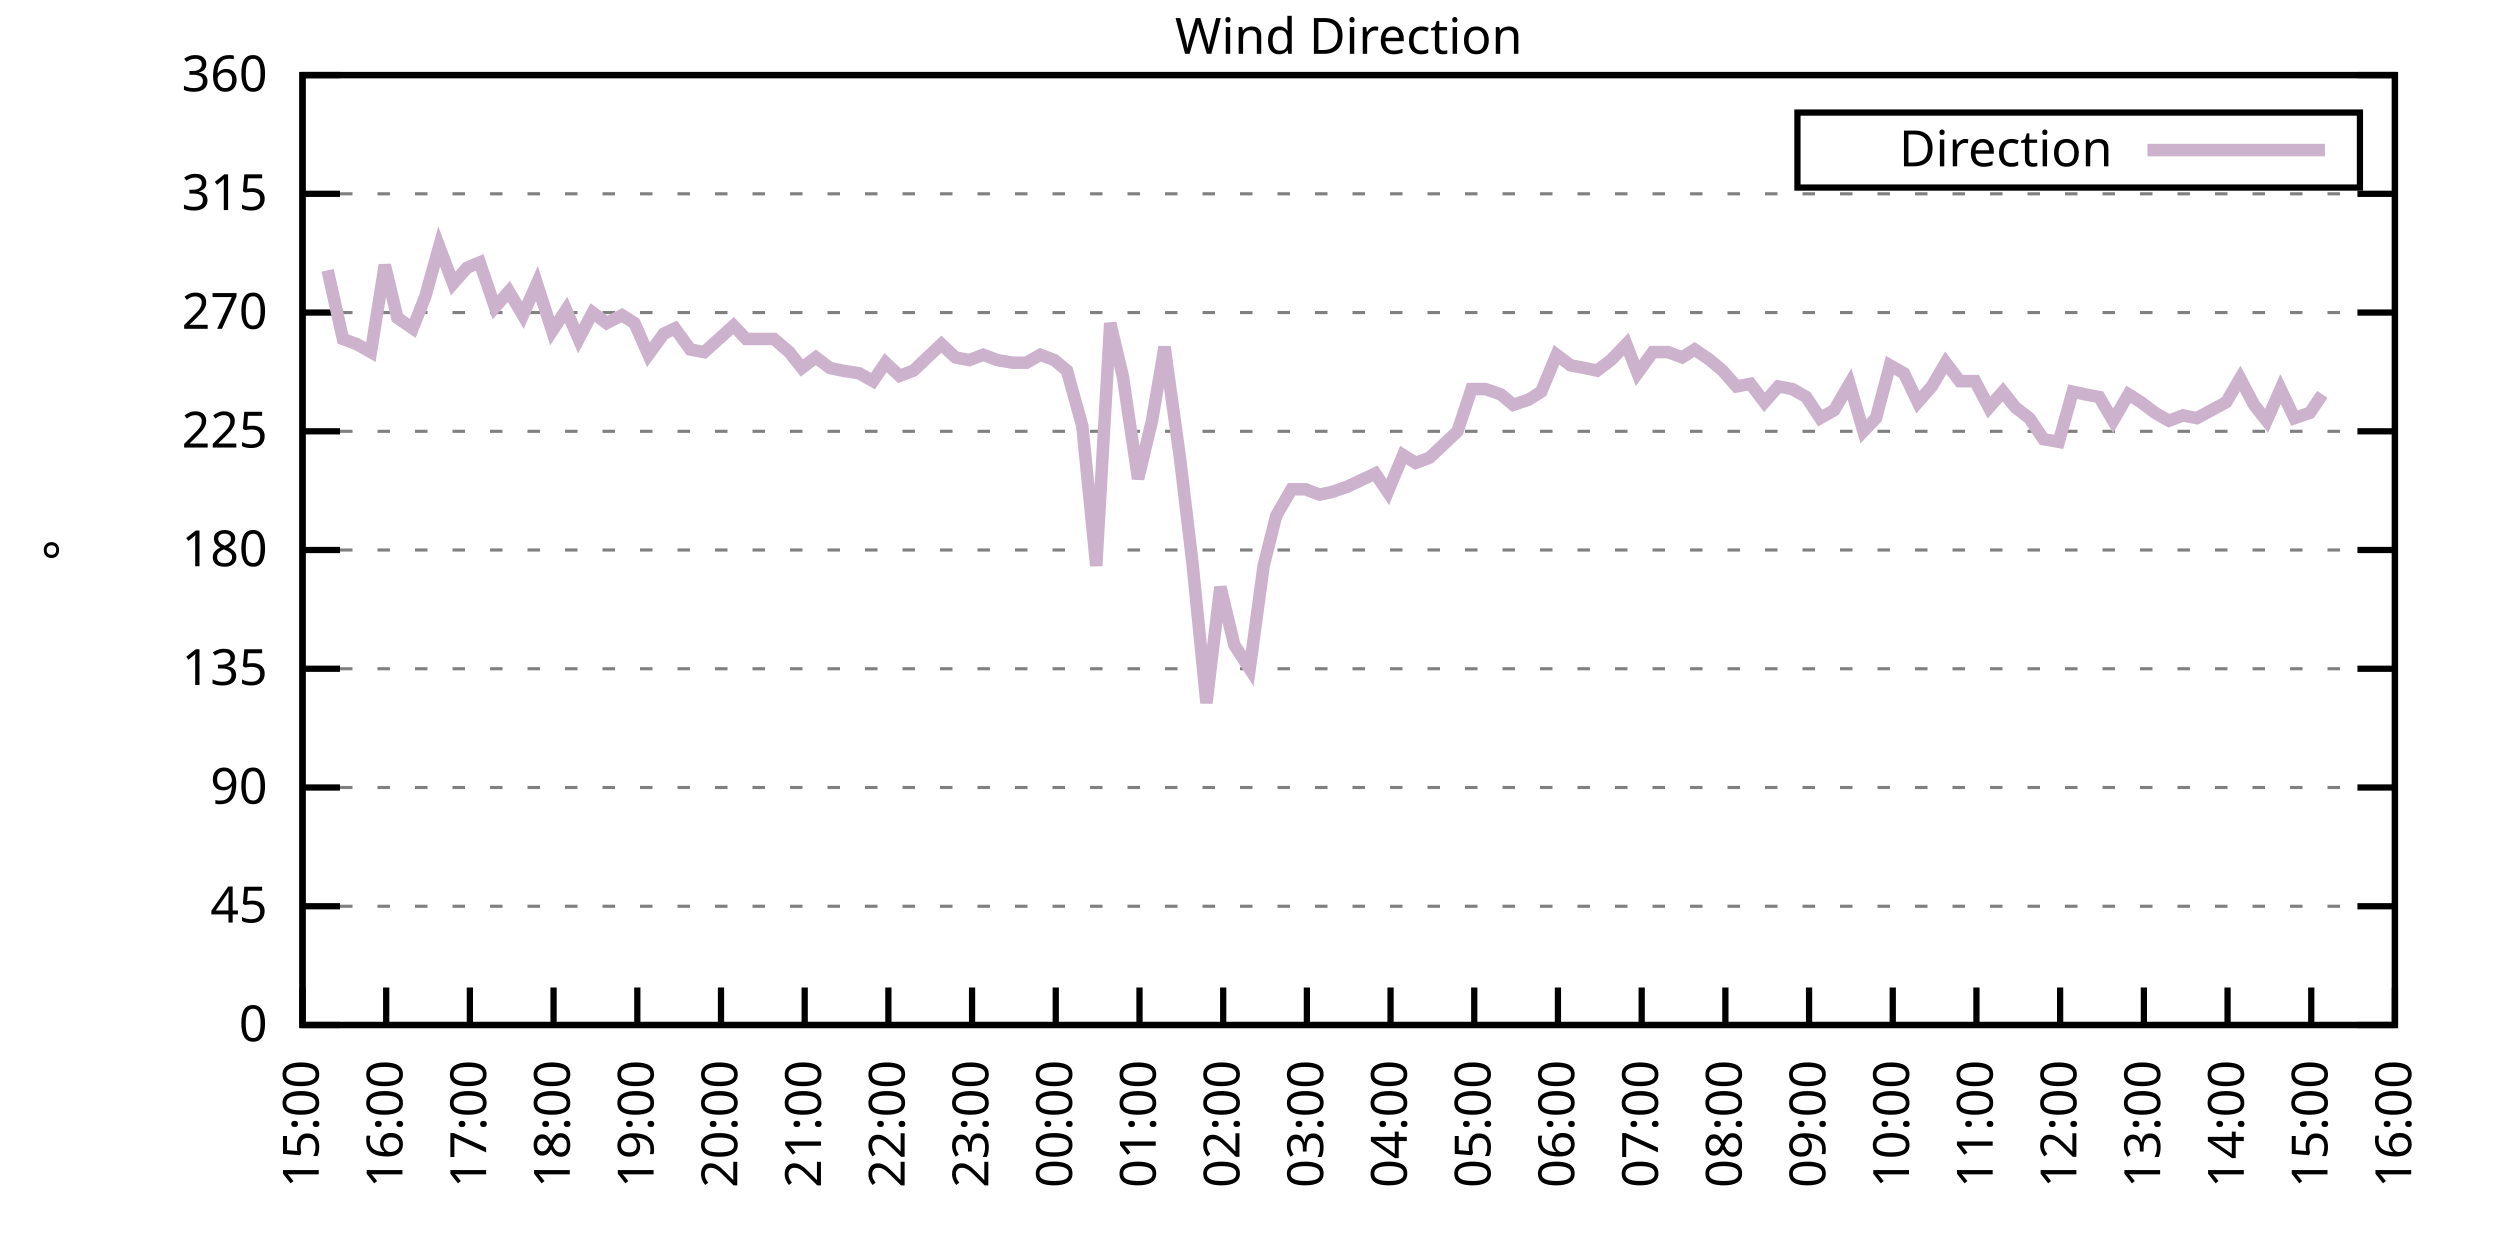
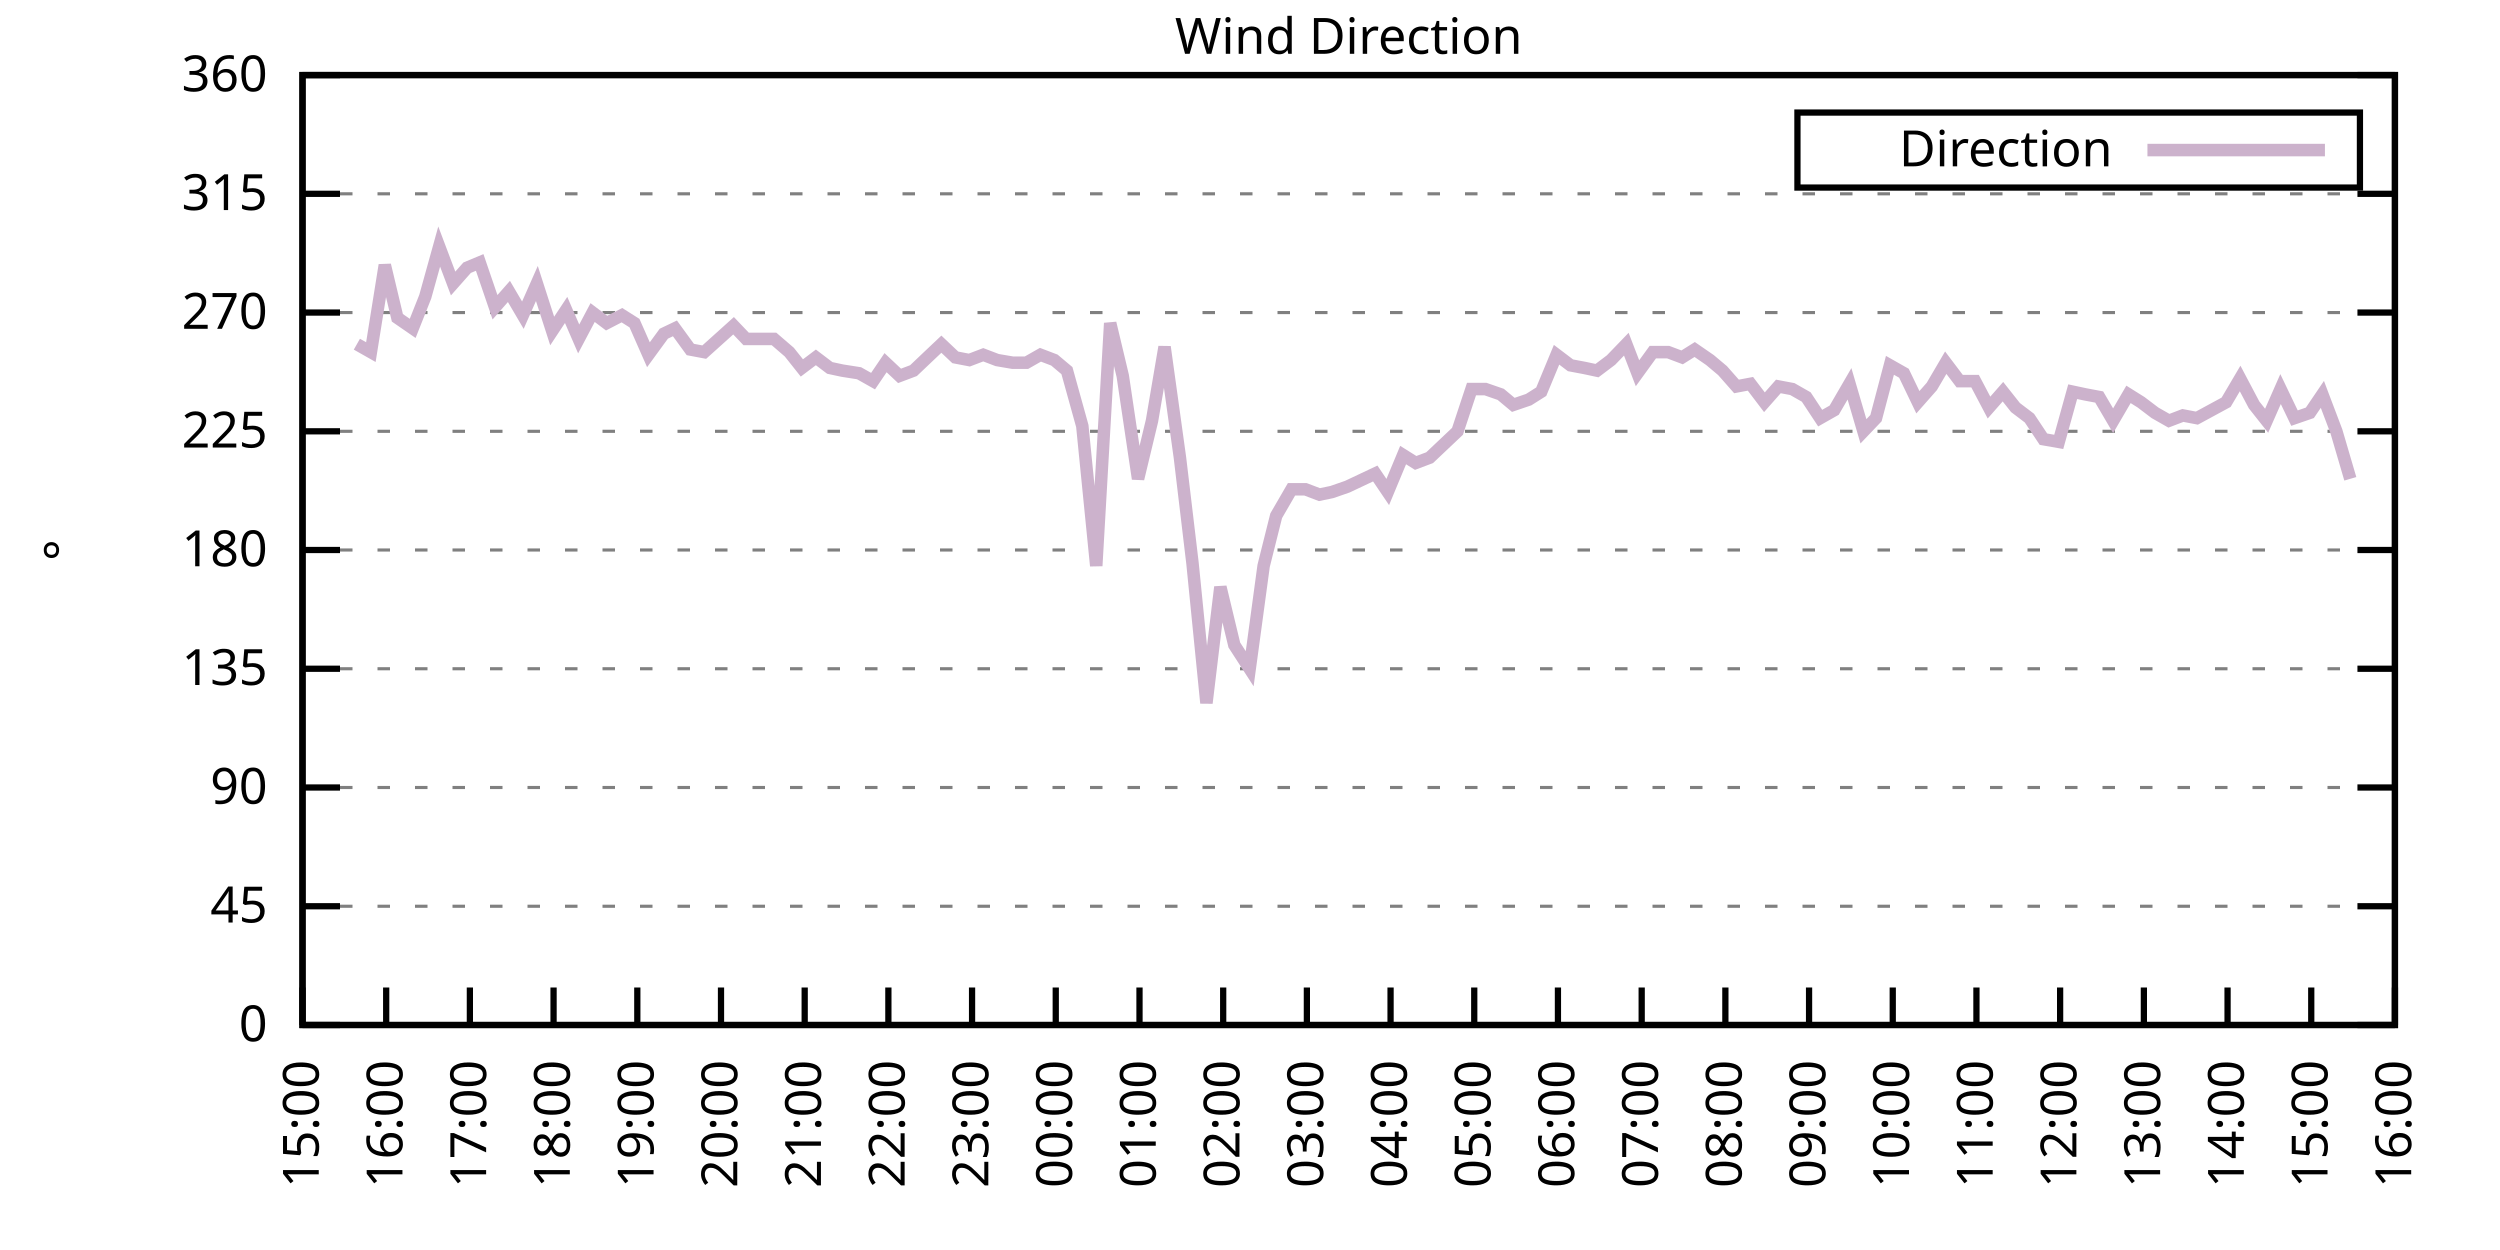
<svg xmlns="http://www.w3.org/2000/svg" xmlns:xlink="http://www.w3.org/1999/xlink" width="400" height="200" viewBox="0 0 400 200">
  <g id="gnuplot_canvas">
    <rect x="0" y="0" width="400" height="200" fill="none" />
    <defs>
      <circle id="gpDot" r="0.5" stroke-width="0.5" stroke="currentColor" />
      <path id="gpPt0" stroke-width="0.333" stroke="currentColor" d="M-1,0 h2 M0,-1 v2" />
      <path id="gpPt1" stroke-width="0.333" stroke="currentColor" d="M-1,-1 L1,1 M1,-1 L-1,1" />
      <path id="gpPt2" stroke-width="0.333" stroke="currentColor" d="M-1,0 L1,0 M0,-1 L0,1 M-1,-1 L1,1 M-1,1 L1,-1" />
      <rect id="gpPt3" stroke-width="0.333" stroke="currentColor" x="-1" y="-1" width="2" height="2" />
      <rect id="gpPt4" stroke-width="0.333" stroke="currentColor" fill="currentColor" x="-1" y="-1" width="2" height="2" />
      <circle id="gpPt5" stroke-width="0.333" stroke="currentColor" cx="0" cy="0" r="1" />
      <use xlink:href="#gpPt5" id="gpPt6" fill="currentColor" stroke="none" />
      <path id="gpPt7" stroke-width="0.333" stroke="currentColor" d="M0,-1.33 L-1.33,0.67 L1.33,0.67 z" />
      <use xlink:href="#gpPt7" id="gpPt8" fill="currentColor" stroke="none" />
      <use xlink:href="#gpPt7" id="gpPt9" stroke="currentColor" transform="rotate(180)" />
      <use xlink:href="#gpPt9" id="gpPt10" fill="currentColor" stroke="none" />
      <use xlink:href="#gpPt3" id="gpPt11" stroke="currentColor" transform="rotate(45)" />
      <use xlink:href="#gpPt11" id="gpPt12" fill="currentColor" stroke="none" />
      <path id="gpPt13" stroke-width="0.333" stroke="currentColor" d="M0,1.330 L1.265,0.411 L0.782,-1.067 L-0.782,-1.076 L-1.265,0.411 z" />
      <use xlink:href="#gpPt13" id="gpPt14" fill="currentColor" stroke="none" />
      <filter id="textbox" filterUnits="objectBoundingBox" x="0" y="0" height="1" width="1">
        <feFlood flood-color="white" flood-opacity="1" result="bgnd" />
        <feComposite in="SourceGraphic" in2="bgnd" operator="atop" />
      </filter>
      <filter id="greybox" filterUnits="objectBoundingBox" x="0" y="0" height="1" width="1">
        <feFlood flood-color="lightgrey" flood-opacity="1" result="grey" />
        <feComposite in="SourceGraphic" in2="grey" operator="atop" />
      </filter>
    </defs>
    <g fill="none" color="white" stroke="currentColor" stroke-width="1.00" stroke-linecap="butt" stroke-linejoin="miter">
</g>
    <g fill="none" color="black" stroke="currentColor" stroke-width="1.00" stroke-linecap="butt" stroke-linejoin="miter">
      <g stroke="none" shape-rendering="crispEdges">
        <polygon fill="rgb(255, 255, 255)" points="48.40,164.00 383.18,164.00 383.18,12.02 48.40,12.02 " />
      </g>
    </g>
    <g fill="none" color="black" stroke="currentColor" stroke-width="1.00" stroke-linecap="butt" stroke-linejoin="miter">
</g>
    <g fill="none" color="black" stroke="black" stroke-width="0.50" stroke-linecap="butt" stroke-linejoin="miter">
</g>
    <g fill="none" color="gray" stroke="currentColor" stroke-width="0.50" stroke-linecap="butt" stroke-linejoin="miter">
      <path stroke="gray" stroke-dasharray="2,4" class="gridline" d="M48.40,164.00 L383.19,164.00  " />
    </g>
    <g fill="none" color="gray" stroke="gray" stroke-width="1.00" stroke-linecap="butt" stroke-linejoin="miter">
</g>
    <g fill="none" color="black" stroke="currentColor" stroke-width="1.00" stroke-linecap="butt" stroke-linejoin="miter">
      <path stroke="black" d="M48.40,164.00 L54.40,164.00 M383.19,164.00 L377.19,164.00  " />
      <g transform="translate(42.80,166.60)" stroke="none" fill="black" font-family="Sans" font-size="8.00" text-anchor="end">
        <text>
          <tspan font-family="Sans"> 0</tspan>
        </text>
      </g>
    </g>
    <g fill="none" color="black" stroke="currentColor" stroke-width="1.00" stroke-linecap="butt" stroke-linejoin="miter">
</g>
    <g fill="none" color="black" stroke="black" stroke-width="0.50" stroke-linecap="butt" stroke-linejoin="miter">
</g>
    <g fill="none" color="gray" stroke="currentColor" stroke-width="0.50" stroke-linecap="butt" stroke-linejoin="miter">
      <path stroke="gray" stroke-dasharray="2,4" class="gridline" d="M48.40,145.00 L383.19,145.00  " />
    </g>
    <g fill="none" color="gray" stroke="gray" stroke-width="1.00" stroke-linecap="butt" stroke-linejoin="miter">
</g>
    <g fill="none" color="black" stroke="currentColor" stroke-width="1.00" stroke-linecap="butt" stroke-linejoin="miter">
      <path stroke="black" d="M48.40,145.00 L54.40,145.00 M383.19,145.00 L377.19,145.00  " />
      <g transform="translate(42.80,147.60)" stroke="none" fill="black" font-family="Sans" font-size="8.00" text-anchor="end">
        <text>
          <tspan font-family="Sans"> 45</tspan>
        </text>
      </g>
    </g>
    <g fill="none" color="black" stroke="currentColor" stroke-width="1.00" stroke-linecap="butt" stroke-linejoin="miter">
</g>
    <g fill="none" color="black" stroke="black" stroke-width="0.50" stroke-linecap="butt" stroke-linejoin="miter">
</g>
    <g fill="none" color="gray" stroke="currentColor" stroke-width="0.50" stroke-linecap="butt" stroke-linejoin="miter">
      <path stroke="gray" stroke-dasharray="2,4" class="gridline" d="M48.40,126.00 L383.19,126.00  " />
    </g>
    <g fill="none" color="gray" stroke="gray" stroke-width="1.00" stroke-linecap="butt" stroke-linejoin="miter">
</g>
    <g fill="none" color="black" stroke="currentColor" stroke-width="1.00" stroke-linecap="butt" stroke-linejoin="miter">
      <path stroke="black" d="M48.40,126.00 L54.40,126.00 M383.19,126.00 L377.19,126.00  " />
      <g transform="translate(42.80,128.60)" stroke="none" fill="black" font-family="Sans" font-size="8.00" text-anchor="end">
        <text>
          <tspan font-family="Sans"> 90</tspan>
        </text>
      </g>
    </g>
    <g fill="none" color="black" stroke="currentColor" stroke-width="1.00" stroke-linecap="butt" stroke-linejoin="miter">
</g>
    <g fill="none" color="black" stroke="black" stroke-width="0.50" stroke-linecap="butt" stroke-linejoin="miter">
</g>
    <g fill="none" color="gray" stroke="currentColor" stroke-width="0.50" stroke-linecap="butt" stroke-linejoin="miter">
      <path stroke="gray" stroke-dasharray="2,4" class="gridline" d="M48.40,107.00 L383.19,107.00  " />
    </g>
    <g fill="none" color="gray" stroke="gray" stroke-width="1.00" stroke-linecap="butt" stroke-linejoin="miter">
</g>
    <g fill="none" color="black" stroke="currentColor" stroke-width="1.00" stroke-linecap="butt" stroke-linejoin="miter">
      <path stroke="black" d="M48.40,107.00 L54.40,107.00 M383.19,107.00 L377.19,107.00  " />
      <g transform="translate(42.80,109.60)" stroke="none" fill="black" font-family="Sans" font-size="8.00" text-anchor="end">
        <text>
          <tspan font-family="Sans"> 135</tspan>
        </text>
      </g>
    </g>
    <g fill="none" color="black" stroke="currentColor" stroke-width="1.00" stroke-linecap="butt" stroke-linejoin="miter">
</g>
    <g fill="none" color="black" stroke="black" stroke-width="0.50" stroke-linecap="butt" stroke-linejoin="miter">
</g>
    <g fill="none" color="gray" stroke="currentColor" stroke-width="0.50" stroke-linecap="butt" stroke-linejoin="miter">
      <path stroke="gray" stroke-dasharray="2,4" class="gridline" d="M48.40,88.00 L383.19,88.00  " />
    </g>
    <g fill="none" color="gray" stroke="gray" stroke-width="1.00" stroke-linecap="butt" stroke-linejoin="miter">
</g>
    <g fill="none" color="black" stroke="currentColor" stroke-width="1.00" stroke-linecap="butt" stroke-linejoin="miter">
      <path stroke="black" d="M48.40,88.00 L54.40,88.00 M383.19,88.00 L377.19,88.00  " />
      <g transform="translate(42.80,90.60)" stroke="none" fill="black" font-family="Sans" font-size="8.00" text-anchor="end">
        <text>
          <tspan font-family="Sans"> 180</tspan>
        </text>
      </g>
    </g>
    <g fill="none" color="black" stroke="currentColor" stroke-width="1.00" stroke-linecap="butt" stroke-linejoin="miter">
</g>
    <g fill="none" color="black" stroke="black" stroke-width="0.50" stroke-linecap="butt" stroke-linejoin="miter">
</g>
    <g fill="none" color="gray" stroke="currentColor" stroke-width="0.50" stroke-linecap="butt" stroke-linejoin="miter">
      <path stroke="gray" stroke-dasharray="2,4" class="gridline" d="M48.40,69.01 L383.19,69.01  " />
    </g>
    <g fill="none" color="gray" stroke="gray" stroke-width="1.00" stroke-linecap="butt" stroke-linejoin="miter">
</g>
    <g fill="none" color="black" stroke="currentColor" stroke-width="1.00" stroke-linecap="butt" stroke-linejoin="miter">
      <path stroke="black" d="M48.40,69.01 L54.40,69.01 M383.19,69.01 L377.19,69.01  " />
      <g transform="translate(42.80,71.61)" stroke="none" fill="black" font-family="Sans" font-size="8.00" text-anchor="end">
        <text>
          <tspan font-family="Sans"> 225</tspan>
        </text>
      </g>
    </g>
    <g fill="none" color="black" stroke="currentColor" stroke-width="1.00" stroke-linecap="butt" stroke-linejoin="miter">
</g>
    <g fill="none" color="black" stroke="black" stroke-width="0.50" stroke-linecap="butt" stroke-linejoin="miter">
</g>
    <g fill="none" color="gray" stroke="currentColor" stroke-width="0.50" stroke-linecap="butt" stroke-linejoin="miter">
      <path stroke="gray" stroke-dasharray="2,4" class="gridline" d="M48.40,50.01 L383.19,50.01  " />
    </g>
    <g fill="none" color="gray" stroke="gray" stroke-width="1.00" stroke-linecap="butt" stroke-linejoin="miter">
</g>
    <g fill="none" color="black" stroke="currentColor" stroke-width="1.00" stroke-linecap="butt" stroke-linejoin="miter">
      <path stroke="black" d="M48.40,50.01 L54.40,50.01 M383.19,50.01 L377.19,50.01  " />
      <g transform="translate(42.80,52.61)" stroke="none" fill="black" font-family="Sans" font-size="8.00" text-anchor="end">
        <text>
          <tspan font-family="Sans"> 270</tspan>
        </text>
      </g>
    </g>
    <g fill="none" color="black" stroke="currentColor" stroke-width="1.00" stroke-linecap="butt" stroke-linejoin="miter">
</g>
    <g fill="none" color="black" stroke="black" stroke-width="0.50" stroke-linecap="butt" stroke-linejoin="miter">
</g>
    <g fill="none" color="gray" stroke="currentColor" stroke-width="0.50" stroke-linecap="butt" stroke-linejoin="miter">
      <path stroke="gray" stroke-dasharray="2,4" class="gridline" d="M48.40,31.01 L383.19,31.01  " />
    </g>
    <g fill="none" color="gray" stroke="gray" stroke-width="1.00" stroke-linecap="butt" stroke-linejoin="miter">
</g>
    <g fill="none" color="black" stroke="currentColor" stroke-width="1.00" stroke-linecap="butt" stroke-linejoin="miter">
      <path stroke="black" d="M48.40,31.01 L54.40,31.01 M383.19,31.01 L377.19,31.01  " />
      <g transform="translate(42.80,33.61)" stroke="none" fill="black" font-family="Sans" font-size="8.00" text-anchor="end">
        <text>
          <tspan font-family="Sans"> 315</tspan>
        </text>
      </g>
    </g>
    <g fill="none" color="black" stroke="currentColor" stroke-width="1.00" stroke-linecap="butt" stroke-linejoin="miter">
</g>
    <g fill="none" color="black" stroke="black" stroke-width="0.50" stroke-linecap="butt" stroke-linejoin="miter">
</g>
    <g fill="none" color="gray" stroke="currentColor" stroke-width="0.50" stroke-linecap="butt" stroke-linejoin="miter">
      <path stroke="gray" stroke-dasharray="2,4" class="gridline" d="M48.40,12.01 L383.19,12.01  " />
    </g>
    <g fill="none" color="gray" stroke="gray" stroke-width="1.00" stroke-linecap="butt" stroke-linejoin="miter">
</g>
    <g fill="none" color="black" stroke="currentColor" stroke-width="1.00" stroke-linecap="butt" stroke-linejoin="miter">
      <path stroke="black" d="M48.40,12.01 L54.40,12.01 M383.19,12.01 L377.19,12.01  " />
      <g transform="translate(42.80,14.61)" stroke="none" fill="black" font-family="Sans" font-size="8.00" text-anchor="end">
        <text>
          <tspan font-family="Sans"> 360</tspan>
        </text>
      </g>
    </g>
    <g fill="none" color="black" stroke="currentColor" stroke-width="1.00" stroke-linecap="butt" stroke-linejoin="miter">
      <path stroke="black" d="M48.40,164.00 L48.40,158.00  " />
      <g transform="translate(51.00,169.60) rotate(270.00)" stroke="none" fill="black" font-family="Sans" font-size="8.00" text-anchor="end">
        <text>
          <tspan font-family="Sans">15:00</tspan>
        </text>
      </g>
    </g>
    <g fill="none" color="black" stroke="currentColor" stroke-width="1.00" stroke-linecap="butt" stroke-linejoin="miter">
      <path stroke="black" d="M61.79,164.00 L61.79,158.00  " />
      <g transform="translate(64.39,169.60) rotate(270.00)" stroke="none" fill="black" font-family="Sans" font-size="8.00" text-anchor="end">
        <text>
          <tspan font-family="Sans">16:00</tspan>
        </text>
      </g>
    </g>
    <g fill="none" color="black" stroke="currentColor" stroke-width="1.00" stroke-linecap="butt" stroke-linejoin="miter">
      <path stroke="black" d="M75.18,164.00 L75.18,158.00  " />
      <g transform="translate(77.78,169.60) rotate(270.00)" stroke="none" fill="black" font-family="Sans" font-size="8.00" text-anchor="end">
        <text>
          <tspan font-family="Sans">17:00</tspan>
        </text>
      </g>
    </g>
    <g fill="none" color="black" stroke="currentColor" stroke-width="1.00" stroke-linecap="butt" stroke-linejoin="miter">
      <path stroke="black" d="M88.57,164.00 L88.57,158.00  " />
      <g transform="translate(91.17,169.60) rotate(270.00)" stroke="none" fill="black" font-family="Sans" font-size="8.00" text-anchor="end">
        <text>
          <tspan font-family="Sans">18:00</tspan>
        </text>
      </g>
    </g>
    <g fill="none" color="black" stroke="currentColor" stroke-width="1.00" stroke-linecap="butt" stroke-linejoin="miter">
      <path stroke="black" d="M101.97,164.00 L101.97,158.00  " />
      <g transform="translate(104.57,169.60) rotate(270.00)" stroke="none" fill="black" font-family="Sans" font-size="8.00" text-anchor="end">
        <text>
          <tspan font-family="Sans">19:00</tspan>
        </text>
      </g>
    </g>
    <g fill="none" color="black" stroke="currentColor" stroke-width="1.00" stroke-linecap="butt" stroke-linejoin="miter">
      <path stroke="black" d="M115.36,164.00 L115.36,158.00  " />
      <g transform="translate(117.96,169.60) rotate(270.00)" stroke="none" fill="black" font-family="Sans" font-size="8.00" text-anchor="end">
        <text>
          <tspan font-family="Sans">20:00</tspan>
        </text>
      </g>
    </g>
    <g fill="none" color="black" stroke="currentColor" stroke-width="1.00" stroke-linecap="butt" stroke-linejoin="miter">
      <path stroke="black" d="M128.75,164.00 L128.75,158.00  " />
      <g transform="translate(131.35,169.60) rotate(270.00)" stroke="none" fill="black" font-family="Sans" font-size="8.00" text-anchor="end">
        <text>
          <tspan font-family="Sans">21:00</tspan>
        </text>
      </g>
    </g>
    <g fill="none" color="black" stroke="currentColor" stroke-width="1.00" stroke-linecap="butt" stroke-linejoin="miter">
      <path stroke="black" d="M142.14,164.00 L142.14,158.00  " />
      <g transform="translate(144.74,169.60) rotate(270.00)" stroke="none" fill="black" font-family="Sans" font-size="8.00" text-anchor="end">
        <text>
          <tspan font-family="Sans">22:00</tspan>
        </text>
      </g>
    </g>
    <g fill="none" color="black" stroke="currentColor" stroke-width="1.00" stroke-linecap="butt" stroke-linejoin="miter">
      <path stroke="black" d="M155.53,164.00 L155.53,158.00  " />
      <g transform="translate(158.13,169.60) rotate(270.00)" stroke="none" fill="black" font-family="Sans" font-size="8.00" text-anchor="end">
        <text>
          <tspan font-family="Sans">23:00</tspan>
        </text>
      </g>
    </g>
    <g fill="none" color="black" stroke="currentColor" stroke-width="1.00" stroke-linecap="butt" stroke-linejoin="miter">
      <path stroke="black" d="M168.92,164.00 L168.92,158.00  " />
      <g transform="translate(171.52,169.60) rotate(270.00)" stroke="none" fill="black" font-family="Sans" font-size="8.00" text-anchor="end">
        <text>
          <tspan font-family="Sans">00:00</tspan>
        </text>
      </g>
    </g>
    <g fill="none" color="black" stroke="currentColor" stroke-width="1.00" stroke-linecap="butt" stroke-linejoin="miter">
      <path stroke="black" d="M182.32,164.00 L182.32,158.00  " />
      <g transform="translate(184.92,169.60) rotate(270.00)" stroke="none" fill="black" font-family="Sans" font-size="8.00" text-anchor="end">
        <text>
          <tspan font-family="Sans">01:00</tspan>
        </text>
      </g>
    </g>
    <g fill="none" color="black" stroke="currentColor" stroke-width="1.00" stroke-linecap="butt" stroke-linejoin="miter">
      <path stroke="black" d="M195.71,164.00 L195.71,158.00  " />
      <g transform="translate(198.31,169.60) rotate(270.00)" stroke="none" fill="black" font-family="Sans" font-size="8.00" text-anchor="end">
        <text>
          <tspan font-family="Sans">02:00</tspan>
        </text>
      </g>
    </g>
    <g fill="none" color="black" stroke="currentColor" stroke-width="1.00" stroke-linecap="butt" stroke-linejoin="miter">
      <path stroke="black" d="M209.10,164.00 L209.10,158.00  " />
      <g transform="translate(211.70,169.60) rotate(270.00)" stroke="none" fill="black" font-family="Sans" font-size="8.00" text-anchor="end">
        <text>
          <tspan font-family="Sans">03:00</tspan>
        </text>
      </g>
    </g>
    <g fill="none" color="black" stroke="currentColor" stroke-width="1.00" stroke-linecap="butt" stroke-linejoin="miter">
      <path stroke="black" d="M222.49,164.00 L222.49,158.00  " />
      <g transform="translate(225.09,169.60) rotate(270.00)" stroke="none" fill="black" font-family="Sans" font-size="8.00" text-anchor="end">
        <text>
          <tspan font-family="Sans">04:00</tspan>
        </text>
      </g>
    </g>
    <g fill="none" color="black" stroke="currentColor" stroke-width="1.00" stroke-linecap="butt" stroke-linejoin="miter">
      <path stroke="black" d="M235.88,164.00 L235.88,158.00  " />
      <g transform="translate(238.48,169.60) rotate(270.00)" stroke="none" fill="black" font-family="Sans" font-size="8.00" text-anchor="end">
        <text>
          <tspan font-family="Sans">05:00</tspan>
        </text>
      </g>
    </g>
    <g fill="none" color="black" stroke="currentColor" stroke-width="1.00" stroke-linecap="butt" stroke-linejoin="miter">
      <path stroke="black" d="M249.27,164.00 L249.27,158.00  " />
      <g transform="translate(251.87,169.60) rotate(270.00)" stroke="none" fill="black" font-family="Sans" font-size="8.00" text-anchor="end">
        <text>
          <tspan font-family="Sans">06:00</tspan>
        </text>
      </g>
    </g>
    <g fill="none" color="black" stroke="currentColor" stroke-width="1.00" stroke-linecap="butt" stroke-linejoin="miter">
      <path stroke="black" d="M262.67,164.00 L262.67,158.00  " />
      <g transform="translate(265.27,169.60) rotate(270.00)" stroke="none" fill="black" font-family="Sans" font-size="8.00" text-anchor="end">
        <text>
          <tspan font-family="Sans">07:00</tspan>
        </text>
      </g>
    </g>
    <g fill="none" color="black" stroke="currentColor" stroke-width="1.00" stroke-linecap="butt" stroke-linejoin="miter">
      <path stroke="black" d="M276.06,164.00 L276.06,158.00  " />
      <g transform="translate(278.66,169.60) rotate(270.00)" stroke="none" fill="black" font-family="Sans" font-size="8.00" text-anchor="end">
        <text>
          <tspan font-family="Sans">08:00</tspan>
        </text>
      </g>
    </g>
    <g fill="none" color="black" stroke="currentColor" stroke-width="1.00" stroke-linecap="butt" stroke-linejoin="miter">
      <path stroke="black" d="M289.45,164.00 L289.45,158.00  " />
      <g transform="translate(292.05,169.60) rotate(270.00)" stroke="none" fill="black" font-family="Sans" font-size="8.00" text-anchor="end">
        <text>
          <tspan font-family="Sans">09:00</tspan>
        </text>
      </g>
    </g>
    <g fill="none" color="black" stroke="currentColor" stroke-width="1.00" stroke-linecap="butt" stroke-linejoin="miter">
      <path stroke="black" d="M302.84,164.00 L302.84,158.00  " />
      <g transform="translate(305.44,169.60) rotate(270.00)" stroke="none" fill="black" font-family="Sans" font-size="8.00" text-anchor="end">
        <text>
          <tspan font-family="Sans">10:00</tspan>
        </text>
      </g>
    </g>
    <g fill="none" color="black" stroke="currentColor" stroke-width="1.00" stroke-linecap="butt" stroke-linejoin="miter">
      <path stroke="black" d="M316.23,164.00 L316.23,158.00  " />
      <g transform="translate(318.83,169.60) rotate(270.00)" stroke="none" fill="black" font-family="Sans" font-size="8.00" text-anchor="end">
        <text>
          <tspan font-family="Sans">11:00</tspan>
        </text>
      </g>
    </g>
    <g fill="none" color="black" stroke="currentColor" stroke-width="1.00" stroke-linecap="butt" stroke-linejoin="miter">
      <path stroke="black" d="M329.62,164.00 L329.62,158.00  " />
      <g transform="translate(332.22,169.60) rotate(270.00)" stroke="none" fill="black" font-family="Sans" font-size="8.00" text-anchor="end">
        <text>
          <tspan font-family="Sans">12:00</tspan>
        </text>
      </g>
    </g>
    <g fill="none" color="black" stroke="currentColor" stroke-width="1.00" stroke-linecap="butt" stroke-linejoin="miter">
      <path stroke="black" d="M343.02,164.00 L343.02,158.00  " />
      <g transform="translate(345.62,169.60) rotate(270.00)" stroke="none" fill="black" font-family="Sans" font-size="8.00" text-anchor="end">
        <text>
          <tspan font-family="Sans">13:00</tspan>
        </text>
      </g>
    </g>
    <g fill="none" color="black" stroke="currentColor" stroke-width="1.00" stroke-linecap="butt" stroke-linejoin="miter">
      <path stroke="black" d="M356.41,164.00 L356.41,158.00  " />
      <g transform="translate(359.01,169.60) rotate(270.00)" stroke="none" fill="black" font-family="Sans" font-size="8.00" text-anchor="end">
        <text>
          <tspan font-family="Sans">14:00</tspan>
        </text>
      </g>
    </g>
    <g fill="none" color="black" stroke="currentColor" stroke-width="1.00" stroke-linecap="butt" stroke-linejoin="miter">
      <path stroke="black" d="M369.80,164.00 L369.80,158.00  " />
      <g transform="translate(372.40,169.60) rotate(270.00)" stroke="none" fill="black" font-family="Sans" font-size="8.00" text-anchor="end">
        <text>
          <tspan font-family="Sans">15:00</tspan>
        </text>
      </g>
    </g>
    <g fill="none" color="black" stroke="currentColor" stroke-width="1.00" stroke-linecap="butt" stroke-linejoin="miter">
      <path stroke="black" d="M383.19,164.00 L383.19,158.00  " />
      <g transform="translate(385.79,169.60) rotate(270.00)" stroke="none" fill="black" font-family="Sans" font-size="8.00" text-anchor="end">
        <text>
          <tspan font-family="Sans">16:00</tspan>
        </text>
      </g>
    </g>
    <g fill="none" color="black" stroke="currentColor" stroke-width="1.00" stroke-linecap="butt" stroke-linejoin="miter">
</g>
    <g fill="none" color="black" stroke="currentColor" stroke-width="1.00" stroke-linecap="butt" stroke-linejoin="miter">
      <path stroke="black" d="M48.40,12.01 L48.40,164.00 L383.19,164.00 L383.19,12.01 L48.40,12.01 Z  " />
    </g>
    <g fill="none" color="black" stroke="currentColor" stroke-width="1.00" stroke-linecap="butt" stroke-linejoin="miter">
</g>
    <g fill="none" color="black" stroke="currentColor" stroke-width="1.00" stroke-linecap="butt" stroke-linejoin="miter">
      <path stroke="black" d="M287.59,30.01 L287.59,18.01 L377.59,18.01 L377.59,30.01 L287.59,30.01 Z  " />
    </g>
    <g id="Wind_direction_plot_1">
      <g fill="none" color="white" stroke="black" stroke-width="2.00" stroke-linecap="butt" stroke-linejoin="miter">
</g>
      <g fill="none" color="black" stroke="currentColor" stroke-width="2.00" stroke-linecap="butt" stroke-linejoin="miter">
        <g transform="translate(337.99,26.61)" stroke="none" fill="black" font-family="Sans" font-size="8.00" text-anchor="end">
          <text>
            <tspan font-family="Sans">Direction</tspan>
          </text>
        </g>
      </g>
      <g fill="none" color="black" stroke="currentColor" stroke-width="2.00" stroke-linecap="butt" stroke-linejoin="miter">
-         <path stroke="rgb(204, 178, 204)" d="M343.59,24.01 L371.99,24.01 M52.42,43.25 L54.87,54.23 L57.10,55.07 L59.34,56.34 L61.57,42.41 L63.58,50.85   L66.03,52.54 L68.04,47.47 L70.27,39.45 L72.50,45.36 L74.74,42.83 L76.75,41.99 L79.20,49.16 L81.43,46.63   L83.66,50.43 L85.90,45.36 L88.35,52.96 L90.58,49.59 L92.59,54.23 L94.82,50.01 L97.06,51.70 L99.51,50.43   L101.52,51.70 L103.75,56.76 L106.21,53.39 L107.99,52.54 L110.45,55.92 L112.68,56.34 L117.37,52.12 L119.38,54.23   L121.61,54.23 L123.84,54.23 L126.29,56.34 L128.30,58.87 L130.54,57.18 L132.77,58.87 L134.78,59.30 L137.45,59.72   L139.69,60.98 L141.69,58.03 L143.93,60.14 L146.16,59.30 L148.39,57.18 L150.62,55.07 L152.85,57.18 L155.09,57.61   L157.32,56.76 L159.55,57.61 L162.01,58.03 L164.24,58.03 L166.47,56.76 L168.70,57.61 L170.71,59.30 L173.17,68.16   L175.40,90.54 L177.63,51.70 L179.64,60.14 L182.09,76.61 L184.32,67.32 L186.33,55.50 L188.79,73.23 L190.80,90.12   L193.03,112.49 L195.26,93.92 L197.49,103.20 L199.95,107.00 L202.18,90.54 L204.19,82.52 L206.64,78.29 L208.88,78.29   L211.11,79.14 L213.12,78.72 L215.57,77.87 L220.04,75.76 L222.04,78.72 L224.50,72.81 L226.51,74.07 L228.74,73.23   L230.97,71.12 L233.20,69.01 L235.44,62.25 L237.67,62.25 L240.12,63.10 L242.13,64.78 L244.59,63.94 L246.60,62.67   L249.05,56.76 L251.28,58.45 L253.51,58.87 L255.52,59.30 L257.76,57.61 L260.21,55.07 L262.00,59.72 L264.45,56.34   L266.91,56.34 L269.14,57.18 L271.15,55.92 L273.60,57.61 L275.61,59.30 L277.84,61.83 L280.07,61.41 L282.31,64.36   L284.54,61.83 L286.77,62.25 L289.00,63.52 L291.23,66.90 L293.47,65.63 L295.92,61.41 L298.15,69.01 L300.16,66.90   L302.39,58.45 L304.63,59.72 L306.86,64.36 L309.09,61.83 L311.32,58.03 L313.55,60.98 L316.01,60.98 L318.24,65.21   L320.47,62.67 L322.48,65.21 L324.71,66.90 L326.95,70.27 L329.40,70.70 L331.63,62.67 L333.64,63.10 L335.87,63.52   L338.10,67.32 L340.56,63.10 L342.57,64.36 L344.80,66.05 L347.03,67.32 L349.26,66.47 L351.50,66.90 L356.18,64.36   L358.42,60.56 L360.65,64.78 L362.66,67.32 L364.89,62.25 L367.12,66.90 L369.58,66.05 L371.58,63.10  " />
+         <path stroke="rgb(204, 178, 204)" d="M343.59,24.01 L371.99,24.01 M57.10,55.07 L59.34,56.34 L61.57,42.41 L63.58,50.85 L66.03,52.54 L68.04,47.47   L70.27,39.45 L72.50,45.36 L74.74,42.83 L76.75,41.99 L79.20,49.16 L81.43,46.63 L83.66,50.43 L85.90,45.36   L88.35,52.96 L90.58,49.59 L92.59,54.23 L94.82,50.01 L97.06,51.70 L99.51,50.43 L101.52,51.70 L103.75,56.76   L106.21,53.39 L107.99,52.54 L110.45,55.92 L112.68,56.34 L117.37,52.12 L119.38,54.23 L121.61,54.23 L123.84,54.23   L126.29,56.34 L128.30,58.87 L130.54,57.18 L132.77,58.87 L134.78,59.30 L137.45,59.72 L139.69,60.98 L141.69,58.03   L143.93,60.14 L146.16,59.30 L148.39,57.18 L150.62,55.07 L152.85,57.18 L155.09,57.61 L157.32,56.76 L159.55,57.61   L162.01,58.03 L164.24,58.03 L166.47,56.76 L168.70,57.61 L170.71,59.30 L173.17,68.16 L175.40,90.54 L177.63,51.70   L179.64,60.14 L182.09,76.61 L184.32,67.32 L186.33,55.50 L188.79,73.23 L190.80,90.12 L193.03,112.49 L195.26,93.92   L197.49,103.20 L199.95,107.00 L202.18,90.54 L204.19,82.52 L206.64,78.29 L208.88,78.29 L211.11,79.14 L213.12,78.72   L215.57,77.87 L220.04,75.76 L222.04,78.72 L224.50,72.81 L226.51,74.07 L228.74,73.23 L230.97,71.12 L233.20,69.01   L235.44,62.25 L237.67,62.25 L240.12,63.10 L242.13,64.78 L244.59,63.94 L246.60,62.67 L249.05,56.76 L251.28,58.45   L253.51,58.87 L255.52,59.30 L257.76,57.61 L260.21,55.07 L262.00,59.72 L264.45,56.34 L266.91,56.34 L269.14,57.18   L271.15,55.92 L273.60,57.61 L275.61,59.30 L277.84,61.83 L280.07,61.41 L282.31,64.36 L284.54,61.83 L286.77,62.25   L289.00,63.52 L291.23,66.90 L293.47,65.63 L295.92,61.41 L298.15,69.01 L300.16,66.90 L302.39,58.45 L304.63,59.72   L306.86,64.36 L309.09,61.83 L311.32,58.03 L313.55,60.98 L316.01,60.98 L318.24,65.21 L320.47,62.67 L322.48,65.21   L324.71,66.90 L326.95,70.27 L329.40,70.70 L331.63,62.67 L333.64,63.10 L335.87,63.52 L338.10,67.32 L340.56,63.10   L342.57,64.36 L344.80,66.05 L347.03,67.32 L349.26,66.47 L351.50,66.90 L356.18,64.36 L358.42,60.56 L360.65,64.78   L362.66,67.32 L364.89,62.25 L367.12,66.90 L369.58,66.05 L371.58,63.10 L373.82,69.01 L376.05,76.61  " />
      </g>
    </g>
    <g fill="none" color="black" stroke="currentColor" stroke-width="2.00" stroke-linecap="butt" stroke-linejoin="miter">
</g>
    <g fill="none" color="black" stroke="black" stroke-width="1.00" stroke-linecap="butt" stroke-linejoin="miter">
</g>
    <g fill="none" color="black" stroke="currentColor" stroke-width="1.00" stroke-linecap="butt" stroke-linejoin="miter">
      <path stroke="black" d="M48.40,12.01 L48.40,164.00 L383.19,164.00 L383.19,12.01 L48.40,12.01 Z  " />
      <g transform="translate(12.80,88.01) rotate(270.00)" stroke="none" fill="black" font-family="Sans" font-size="8.00" text-anchor="middle">
        <text>
          <tspan font-family="Sans">°</tspan>
        </text>
      </g>
    </g>
    <g fill="none" color="black" stroke="currentColor" stroke-width="1.00" stroke-linecap="butt" stroke-linejoin="miter">
</g>
    <g fill="none" color="black" stroke="currentColor" stroke-width="1.00" stroke-linecap="butt" stroke-linejoin="miter">
      <g transform="translate(215.79,8.61)" stroke="none" fill="black" font-family="Sans" font-size="8.00" text-anchor="middle">
        <text>
          <tspan font-family="Sans">Wind Direction</tspan>
        </text>
      </g>
    </g>
    <g fill="none" color="black" stroke="currentColor" stroke-width="1.00" stroke-linecap="butt" stroke-linejoin="miter">
</g>
  </g>
</svg>
